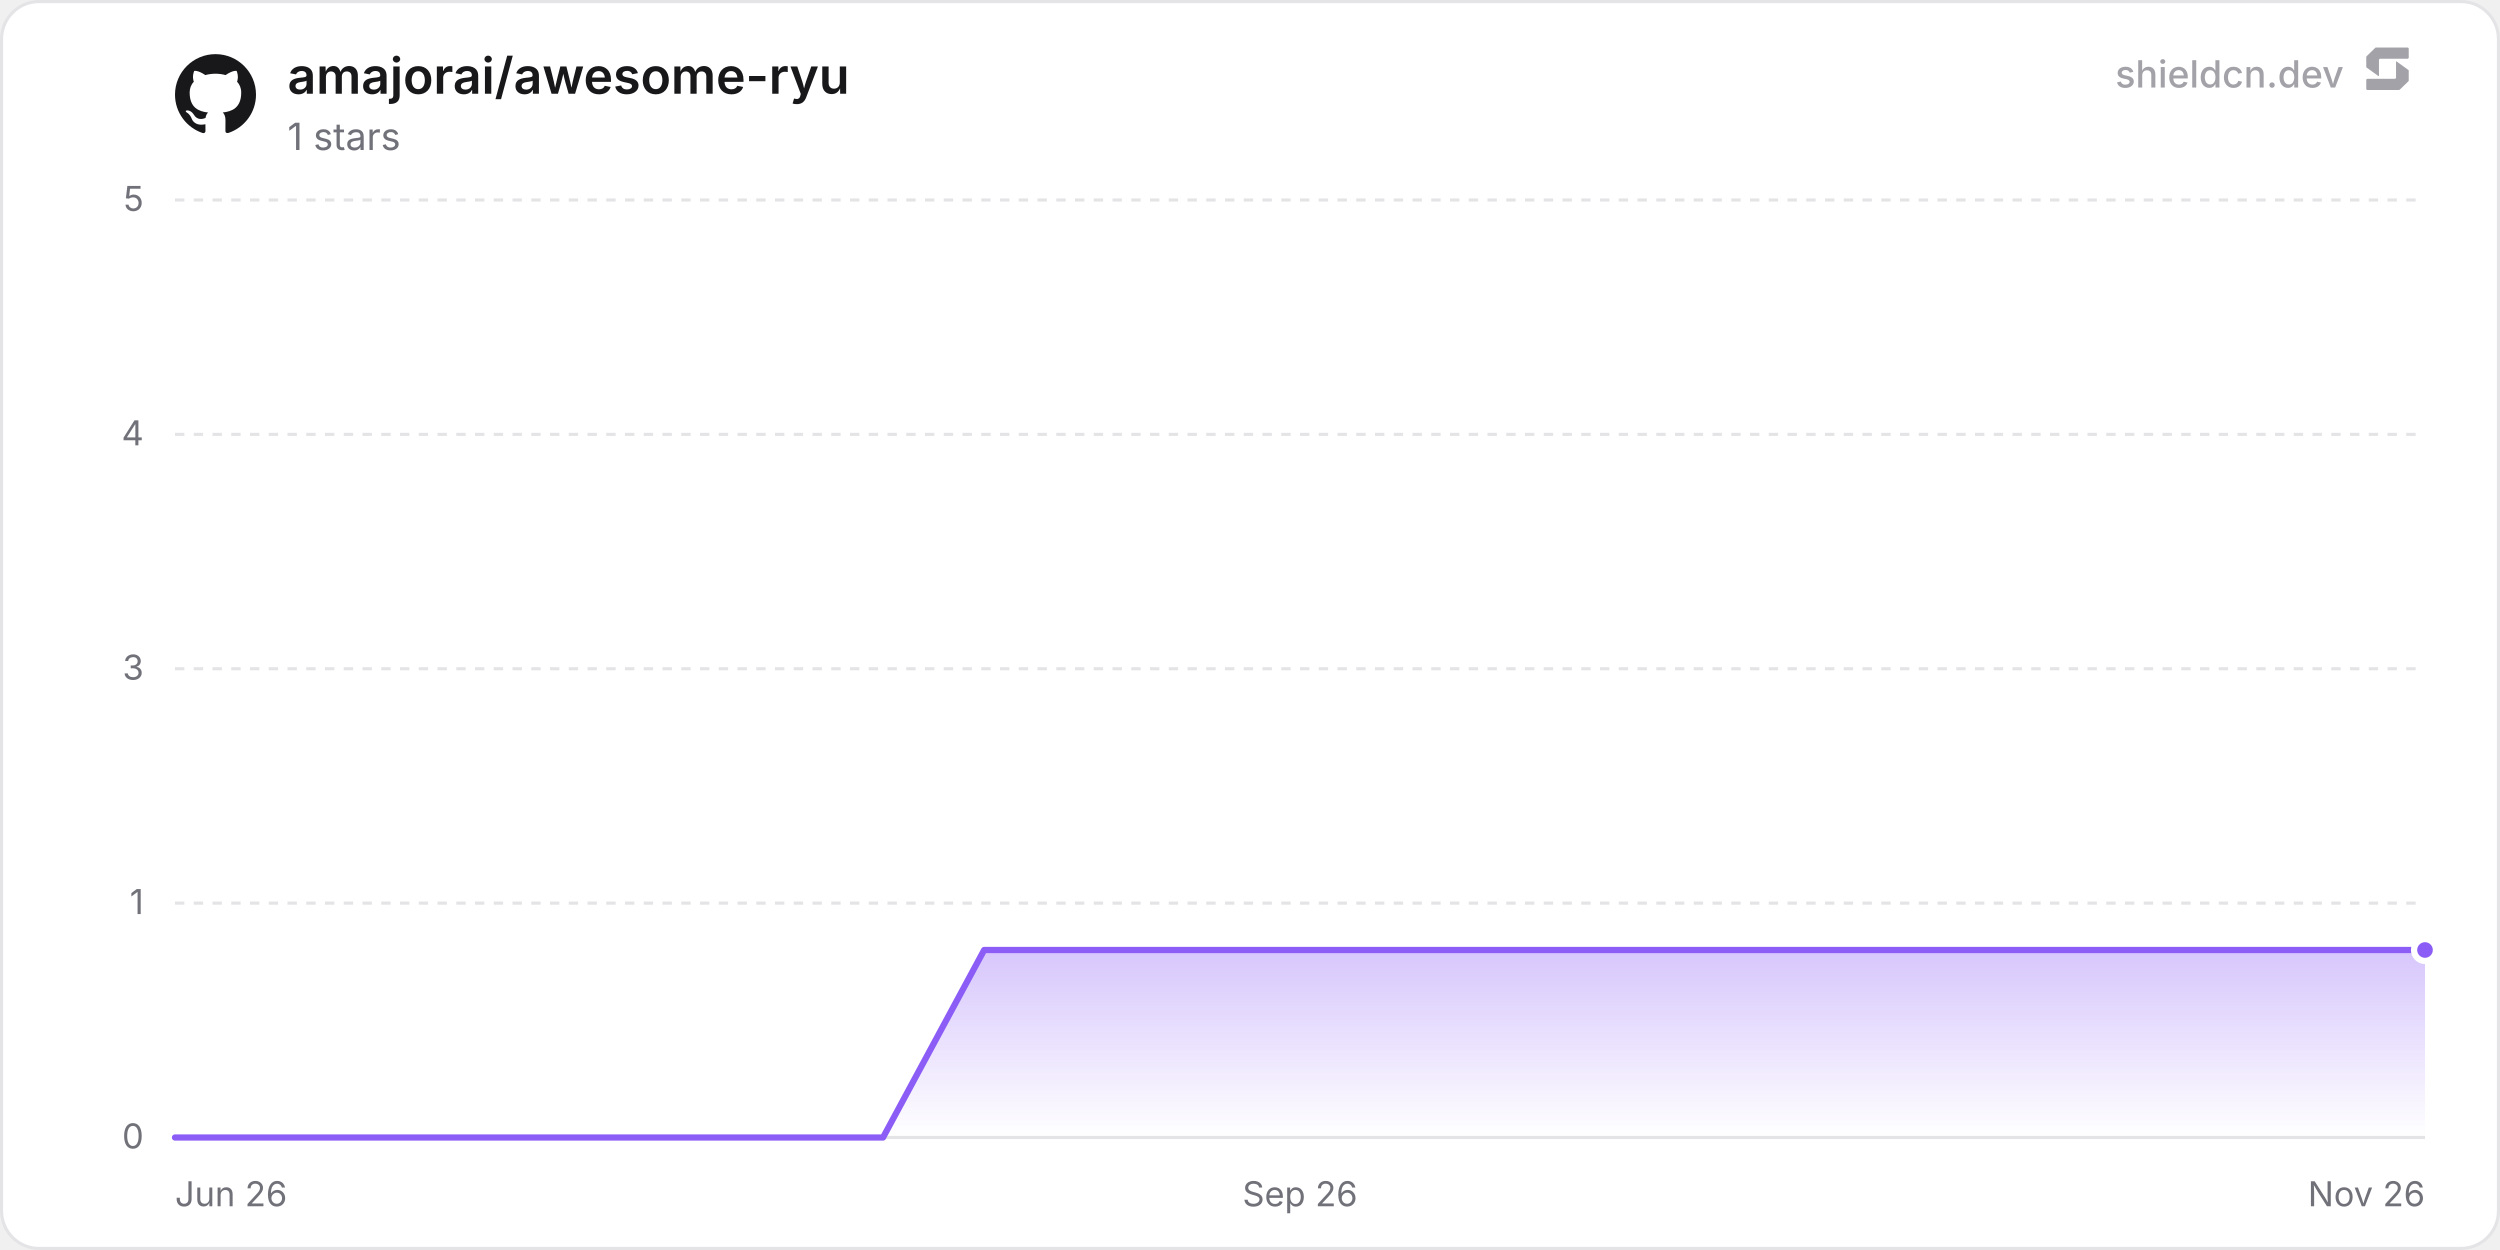
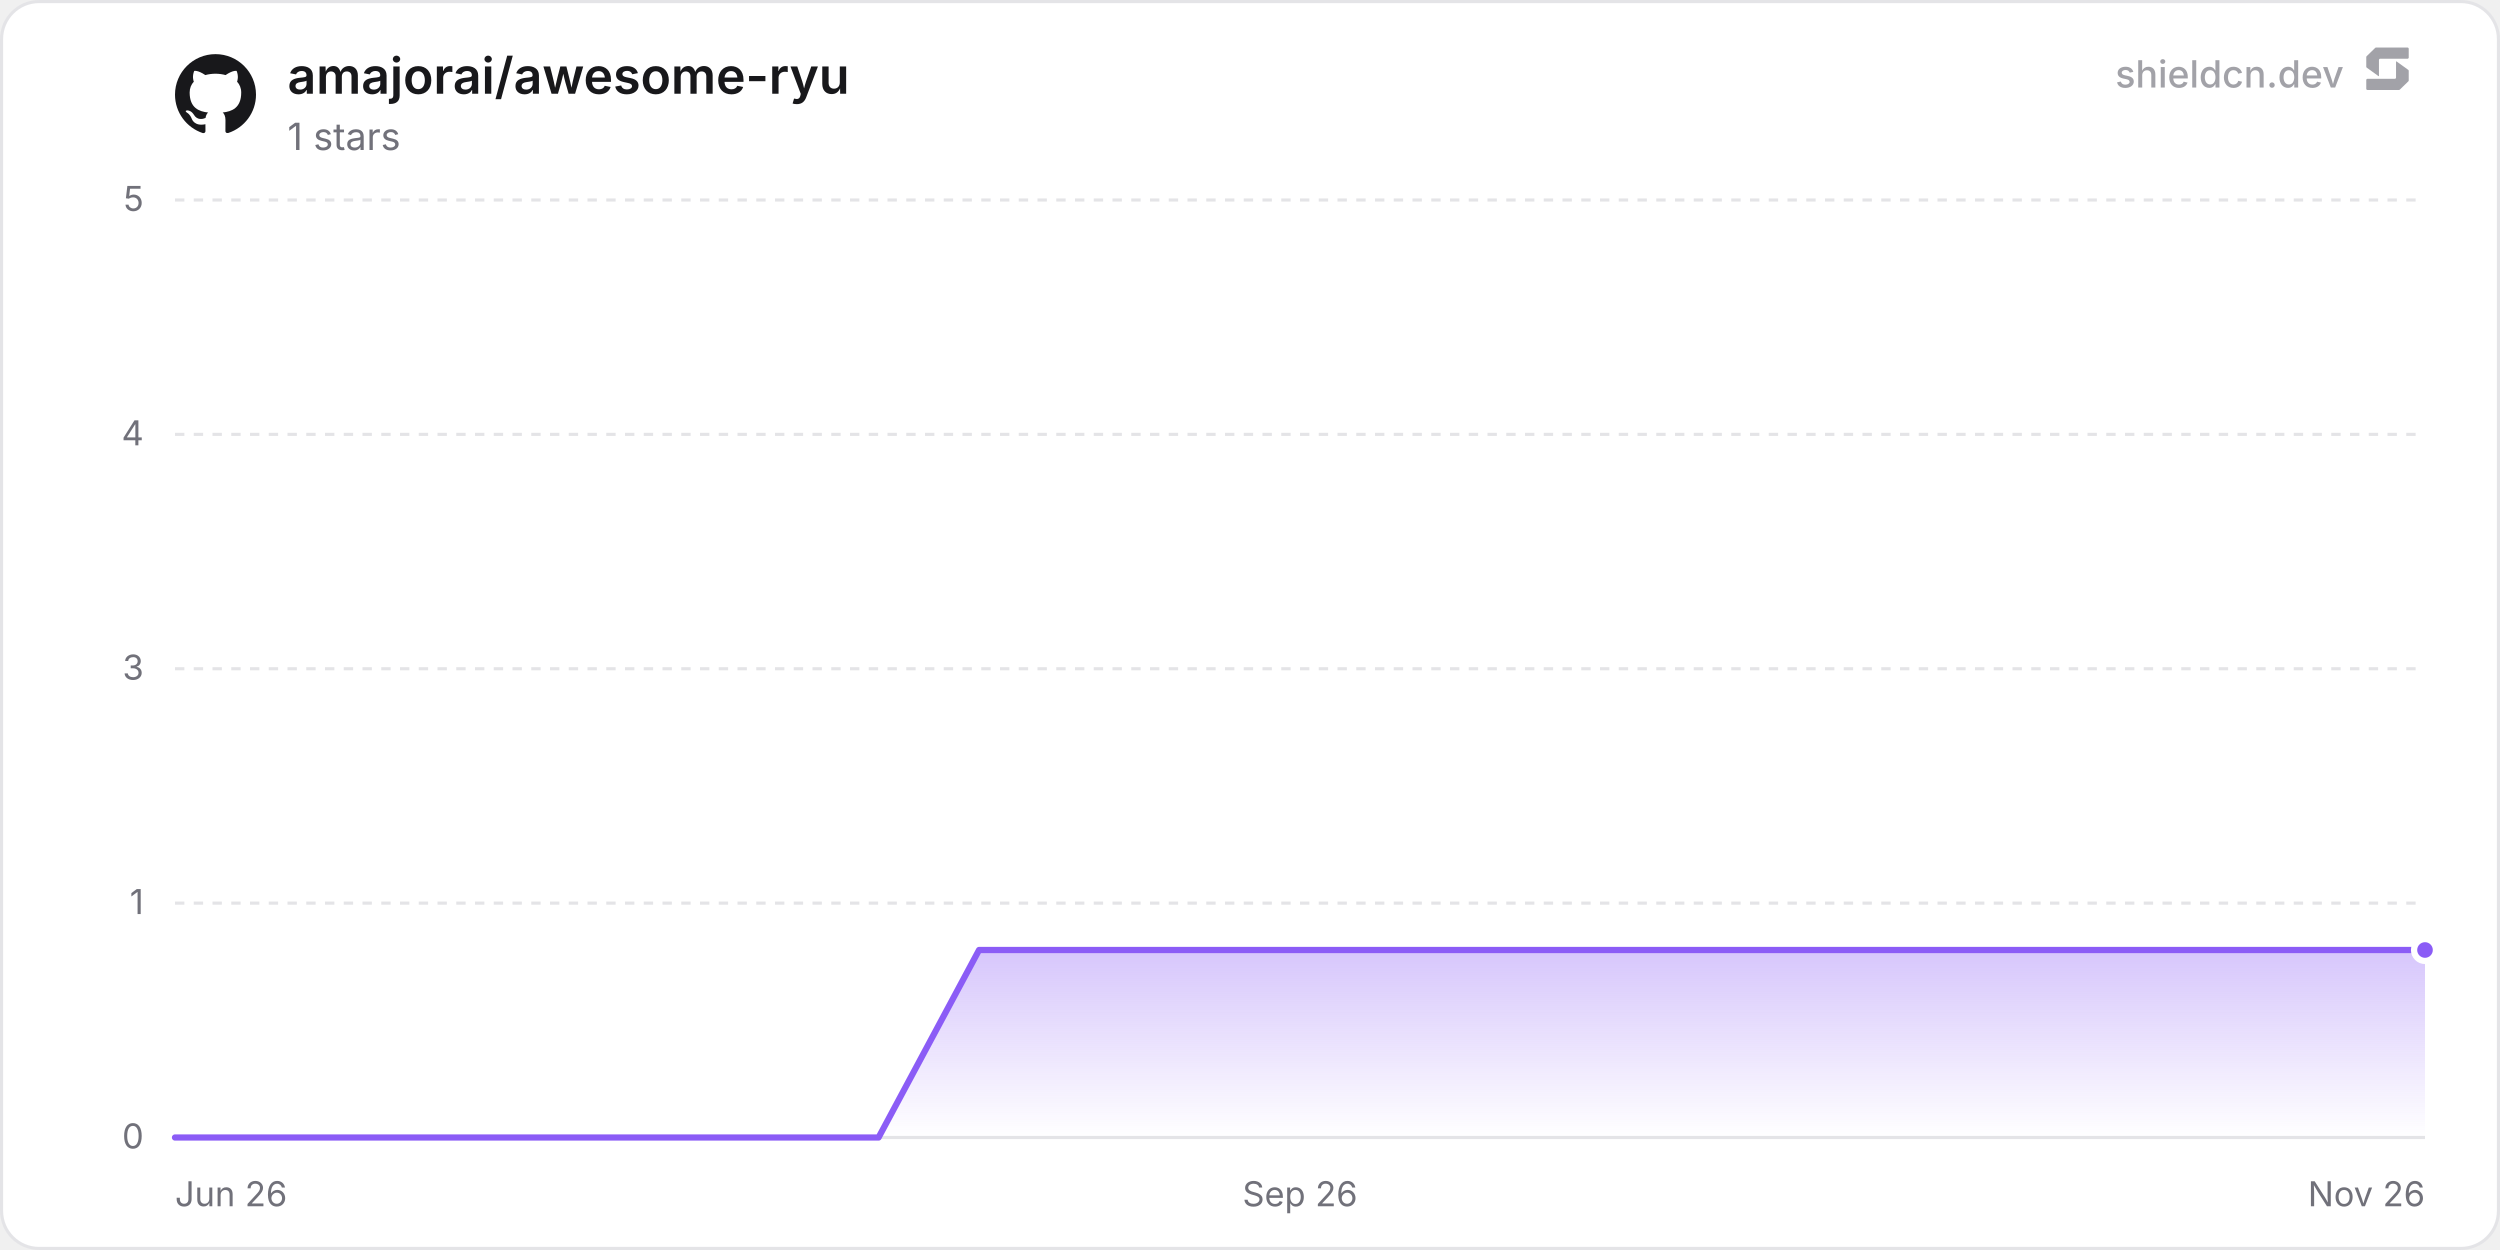
<svg xmlns="http://www.w3.org/2000/svg" width="800" height="400" viewBox="0 0 800 400" role="img" aria-label="amajorai/awesome-ryu">
  <defs>
    <linearGradient id="chartFill0" x1="0" y1="0" x2="0" y2="1">
      <stop offset="0%" stop-color="rgba(139, 92, 246, 0.35)" />
      <stop offset="100%" stop-color="rgba(139, 92, 246, 0)" />
    </linearGradient>
  </defs>
  <rect x="0.5" y="0.5" width="799" height="399" rx="12" fill="#ffffff" stroke="#e4e4e7" stroke-width="1" />
  <line x1="56" y1="364" x2="776" y2="364" stroke="#e4e4e7" stroke-width="1" />
  <text x="46" y="367.5" text-anchor="end" font-size="11" fill="#71717a" font-family="'Inter', ui-sans-serif, system-ui, -apple-system, BlinkMacSystemFont, 'Segoe UI', Roboto, Helvetica, Arial, sans-serif">0</text>
  <line x1="56" y1="289" x2="776" y2="289" stroke="#e4e4e7" stroke-width="1" stroke-dasharray="3 3" />
  <text x="46" y="292.5" text-anchor="end" font-size="11" fill="#71717a" font-family="'Inter', ui-sans-serif, system-ui, -apple-system, BlinkMacSystemFont, 'Segoe UI', Roboto, Helvetica, Arial, sans-serif">1</text>
  <line x1="56" y1="214" x2="776" y2="214" stroke="#e4e4e7" stroke-width="1" stroke-dasharray="3 3" />
  <text x="46" y="217.5" text-anchor="end" font-size="11" fill="#71717a" font-family="'Inter', ui-sans-serif, system-ui, -apple-system, BlinkMacSystemFont, 'Segoe UI', Roboto, Helvetica, Arial, sans-serif">3</text>
  <line x1="56" y1="139" x2="776" y2="139" stroke="#e4e4e7" stroke-width="1" stroke-dasharray="3 3" />
  <text x="46" y="142.5" text-anchor="end" font-size="11" fill="#71717a" font-family="'Inter', ui-sans-serif, system-ui, -apple-system, BlinkMacSystemFont, 'Segoe UI', Roboto, Helvetica, Arial, sans-serif">4</text>
  <line x1="56" y1="64" x2="776" y2="64" stroke="#e4e4e7" stroke-width="1" stroke-dasharray="3 3" />
  <text x="46" y="67.5" text-anchor="end" font-size="11" fill="#71717a" font-family="'Inter', ui-sans-serif, system-ui, -apple-system, BlinkMacSystemFont, 'Segoe UI', Roboto, Helvetica, Arial, sans-serif">5</text>
  <text x="56" y="386" text-anchor="start" font-size="11" fill="#71717a" font-family="'Inter', ui-sans-serif, system-ui, -apple-system, BlinkMacSystemFont, 'Segoe UI', Roboto, Helvetica, Arial, sans-serif">Jun 26</text>
  <text x="416" y="386" text-anchor="middle" font-size="11" fill="#71717a" font-family="'Inter', ui-sans-serif, system-ui, -apple-system, BlinkMacSystemFont, 'Segoe UI', Roboto, Helvetica, Arial, sans-serif">Sep 26</text>
  <text x="776" y="386" text-anchor="end" font-size="11" fill="#71717a" font-family="'Inter', ui-sans-serif, system-ui, -apple-system, BlinkMacSystemFont, 'Segoe UI', Roboto, Helvetica, Arial, sans-serif">Nov 26</text>
-   <path d="M56 364 L88.37 364 L120.73 364 L153.1 364 L185.47 364 L217.83 364 L250.2 364 L282.57 364 L314.93 304 L347.3 304 L379.67 304 L412.03 304 L444.4 304 L476.77 304 L509.13 304 L541.5 304 L573.87 304 L606.23 304 L638.6 304 L670.97 304 L703.33 304 L735.7 304 L768.07 304 L776 304 L776 364 L56 364 Z" fill="url(#chartFill0)" />
-   <path d="M56 364 L88.37 364 L120.73 364 L153.1 364 L185.47 364 L217.83 364 L250.2 364 L282.57 364 L314.93 304 L347.3 304 L379.67 304 L412.03 304 L444.4 304 L476.77 304 L509.13 304 L541.5 304 L573.87 304 L606.23 304 L638.6 304 L670.97 304 L703.33 304 L735.7 304 L768.07 304 L776 304" fill="none" stroke="#8b5cf6" stroke-width="2" stroke-linejoin="round" stroke-linecap="round" />
+   <path d="M56 364 L88.16 364 L120.33 364 L152.49 364 L184.65 364 L216.81 364 L248.98 364 L281.14 364 L313.3 304 L345.46 304 L377.63 304 L409.79 304 L441.95 304 L474.12 304 L506.28 304 L538.44 304 L570.6 304 L602.77 304 L634.93 304 L667.09 304 L699.25 304 L731.42 304 L763.58 304 L776 304 L776 364 L56 364 Z" fill="url(#chartFill0)" />
+   <path d="M56 364 L88.16 364 L120.33 364 L152.49 364 L184.65 364 L216.81 364 L248.98 364 L281.14 364 L313.3 304 L345.46 304 L377.63 304 L409.79 304 L441.95 304 L474.12 304 L506.28 304 L538.44 304 L570.6 304 L602.77 304 L634.93 304 L667.09 304 L699.25 304 L731.42 304 L763.58 304 L776 304" fill="none" stroke="#8b5cf6" stroke-width="2" stroke-linejoin="round" stroke-linecap="round" />
  <circle cx="776" cy="304" r="3.5" fill="#8b5cf6" stroke="#ffffff" stroke-width="2" />
  <g transform="translate(56, 17) scale(1.08)" fill="#18181b">
    <path d="M12 .297c-6.63 0-12 5.373-12 12 0 5.303 3.438 9.8 8.205 11.385.6.113.82-.258.82-.577 0-.285-.01-1.04-.015-2.04-3.338.724-4.042-1.61-4.042-1.61C4.422 18.07 3.633 17.7 3.633 17.7c-1.087-.744.084-.729.084-.729 1.205.084 1.838 1.236 1.838 1.236 1.07 1.835 2.809 1.305 3.495.998.108-.776.417-1.305.76-1.605-2.665-.3-5.466-1.332-5.466-5.93 0-1.31.465-2.38 1.235-3.22-.135-.303-.54-1.523.105-3.176 0 0 1.005-.322 3.3 1.23.96-.267 1.98-.399 3-.405 1.02.006 2.04.138 3 .405 2.28-1.552 3.285-1.23 3.285-1.23.645 1.653.24 2.873.12 3.176.765.84 1.23 1.91 1.23 3.22 0 4.61-2.805 5.625-5.475 5.92.42.36.81 1.096.81 2.22 0 1.606-.015 2.896-.015 3.286 0 .315.21.69.825.57C20.565 22.092 24 17.592 24 12.297c0-6.627-5.373-12-12-12" />
  </g>
  <text x="92" y="30" font-size="16" font-weight="600" fill="#18181b" font-family="'Inter', ui-sans-serif, system-ui, -apple-system, BlinkMacSystemFont, 'Segoe UI', Roboto, Helvetica, Arial, sans-serif">amajorai/awesome-ryu</text>
  <text x="92" y="48" font-size="12" fill="#71717a" font-family="'Inter', ui-sans-serif, system-ui, -apple-system, BlinkMacSystemFont, 'Segoe UI', Roboto, Helvetica, Arial, sans-serif">1 stars</text>
  <g fill-opacity="0.65">
    <text x="750" y="28" text-anchor="end" font-size="12" font-weight="500" fill="#71717a" font-family="'Inter', ui-sans-serif, system-ui, -apple-system, BlinkMacSystemFont, 'Segoe UI', Roboto, Helvetica, Arial, sans-serif">shieldcn.dev</text>
    <g transform="translate(756, 14) scale(0.01)" fill="#71717a">
      <path d="M1088.4,565.1c-6.5-4.7-15.5,0-15.5,7.9v510.2c0,21.3-18.1,38.6-40.4,38.6H160.9c-22.3,0-40.4,17.3-40.4,38.6v280.8c0,21.3,18.1,38.6,40.4,38.6h1004.5c10.8,0,21.2-4.2,28.8-11.6l273.4-266.3c7.4-7.2,11.6-16.9,11.6-27v-308.7c0-12.1-5.9-23.5-16.1-30.8l-374.7-270.3Z" />
      <path d="M511.2,1035.9c6.5,4.7,15.5,0,15.5-7.9v-510.2c0-21.3,18.1-38.6,40.4-38.6h871.7c22.3,0,40.4-17.3,40.4-38.6V159.7c0-21.3-18.1-38.6-40.4-38.6H434.3c-10.8,0-21.2,4.2-28.8,11.6L132,399c-7.4,7.2-11.6,16.9-11.6,27v308.7c0,12.1,5.9,23.5,16.1,30.8l374.7,270.3Z" />
    </g>
  </g>
</svg>
